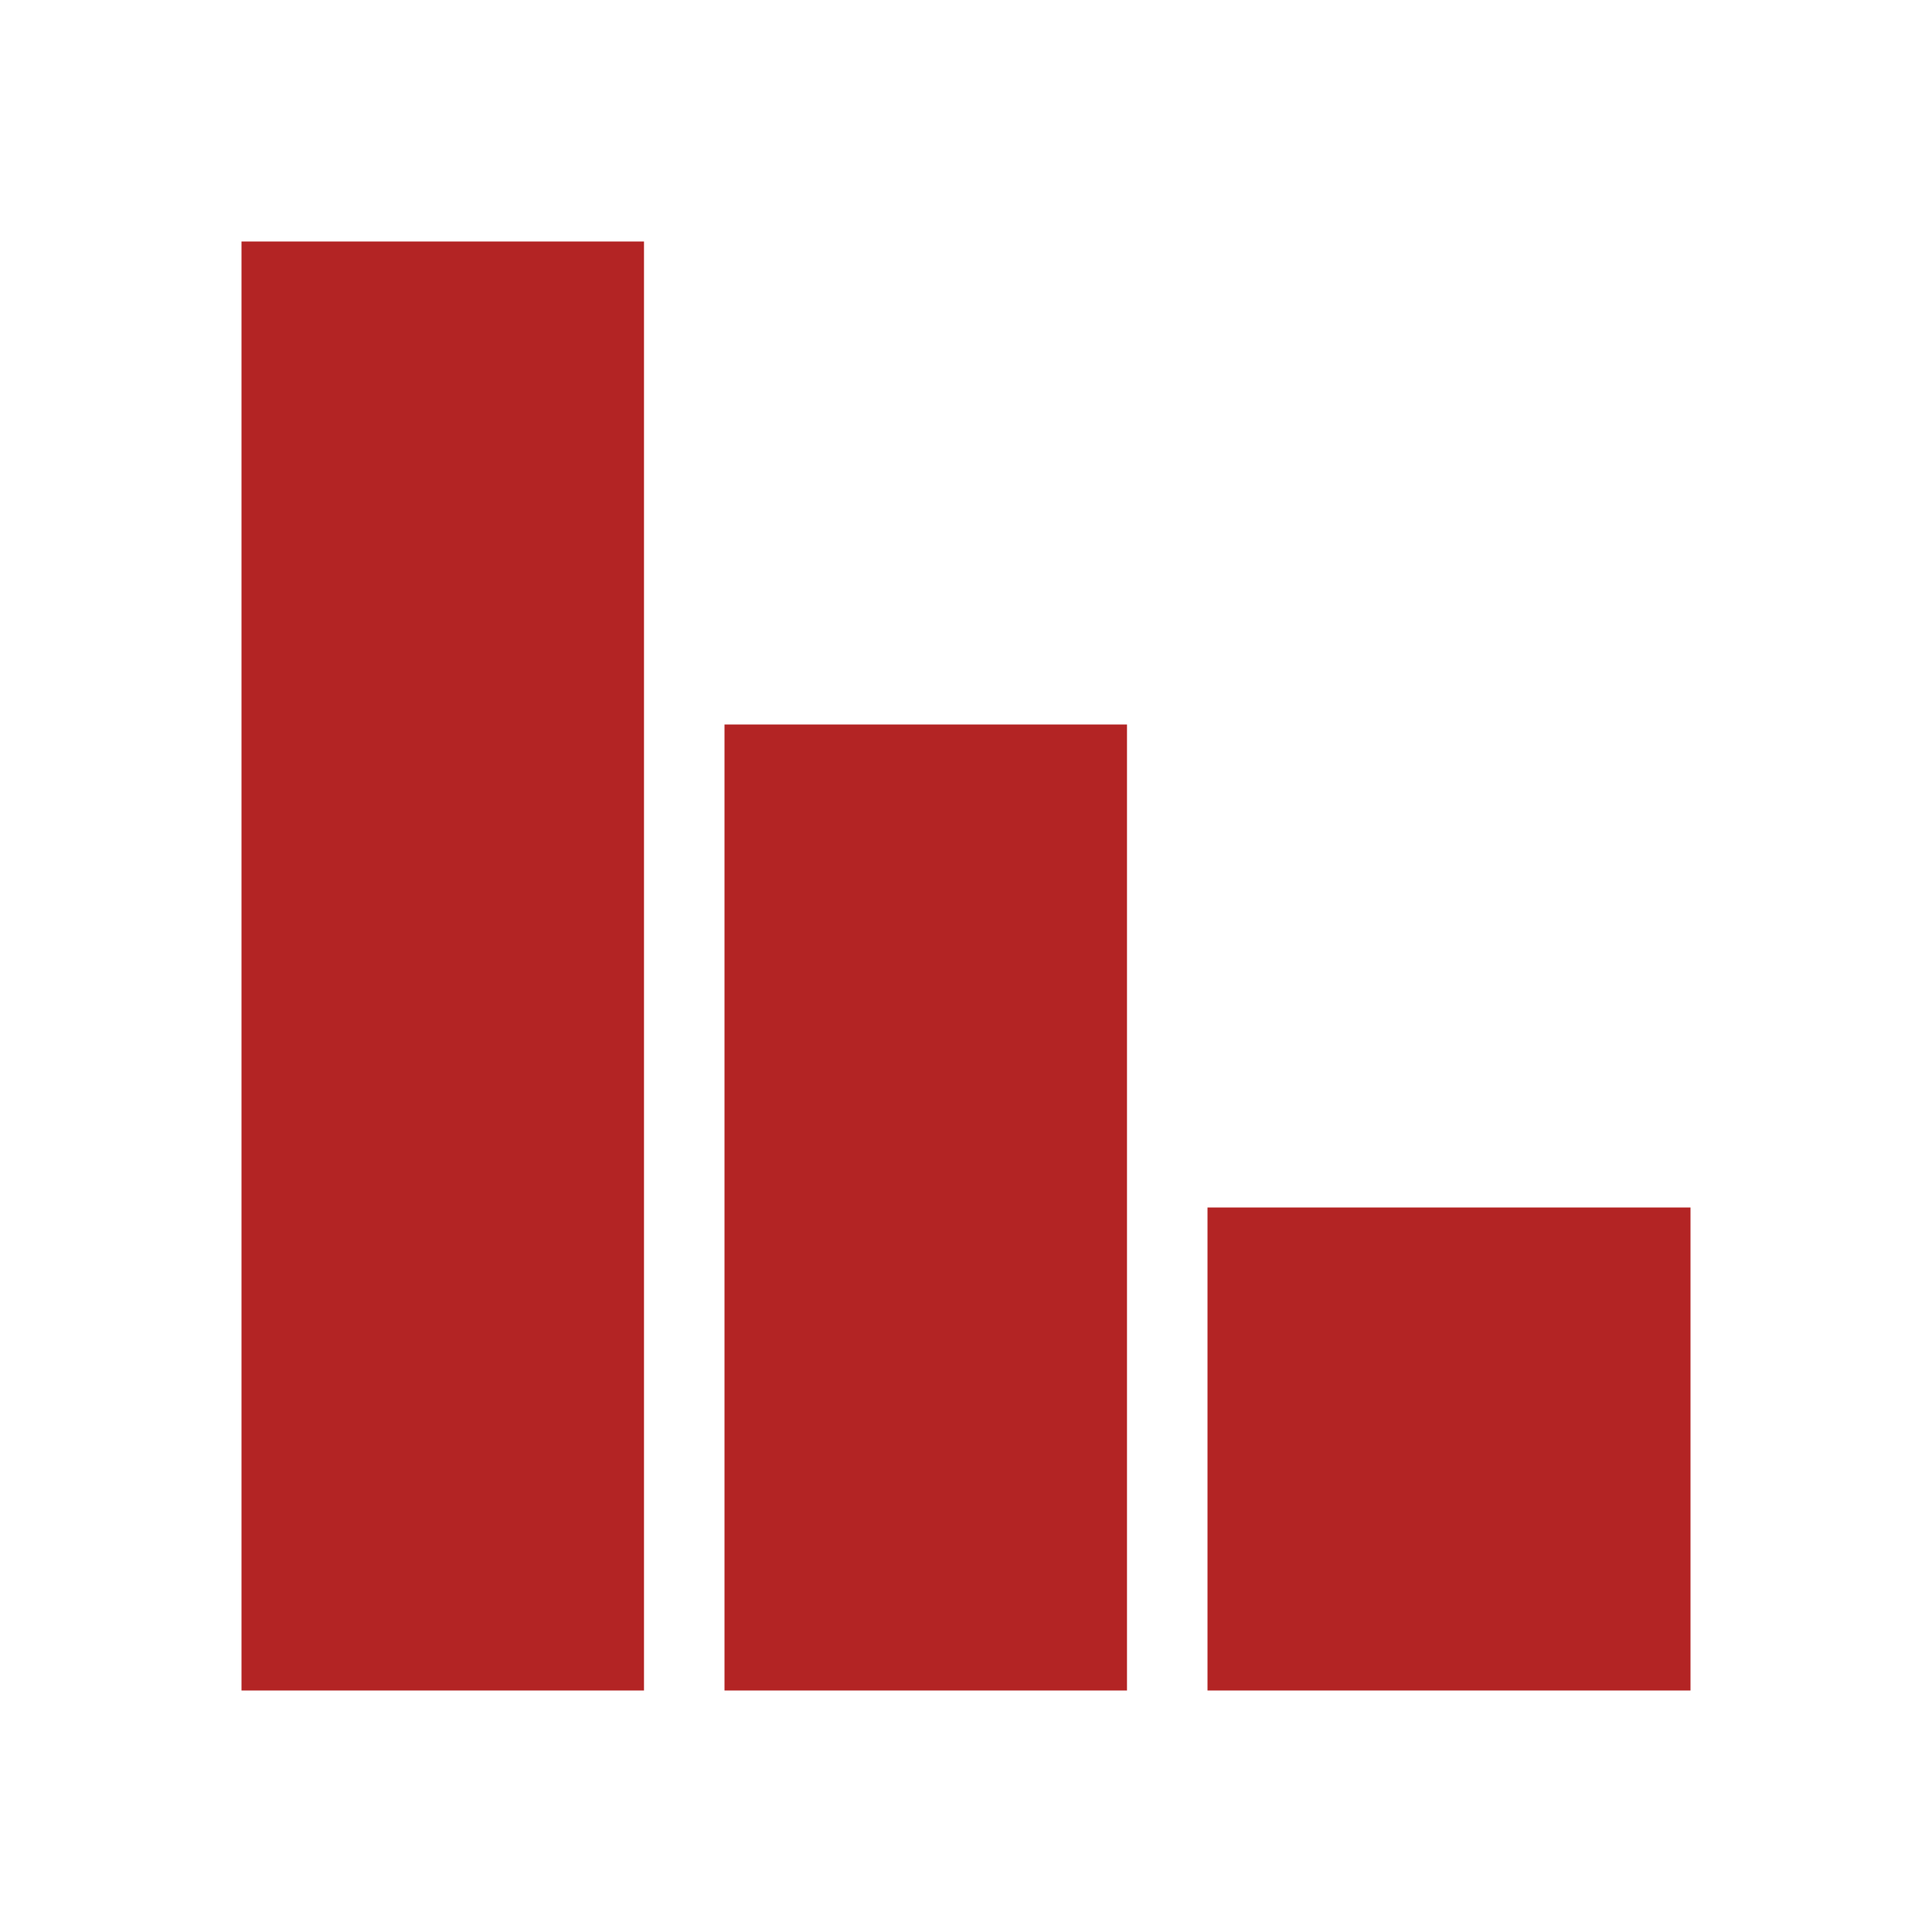
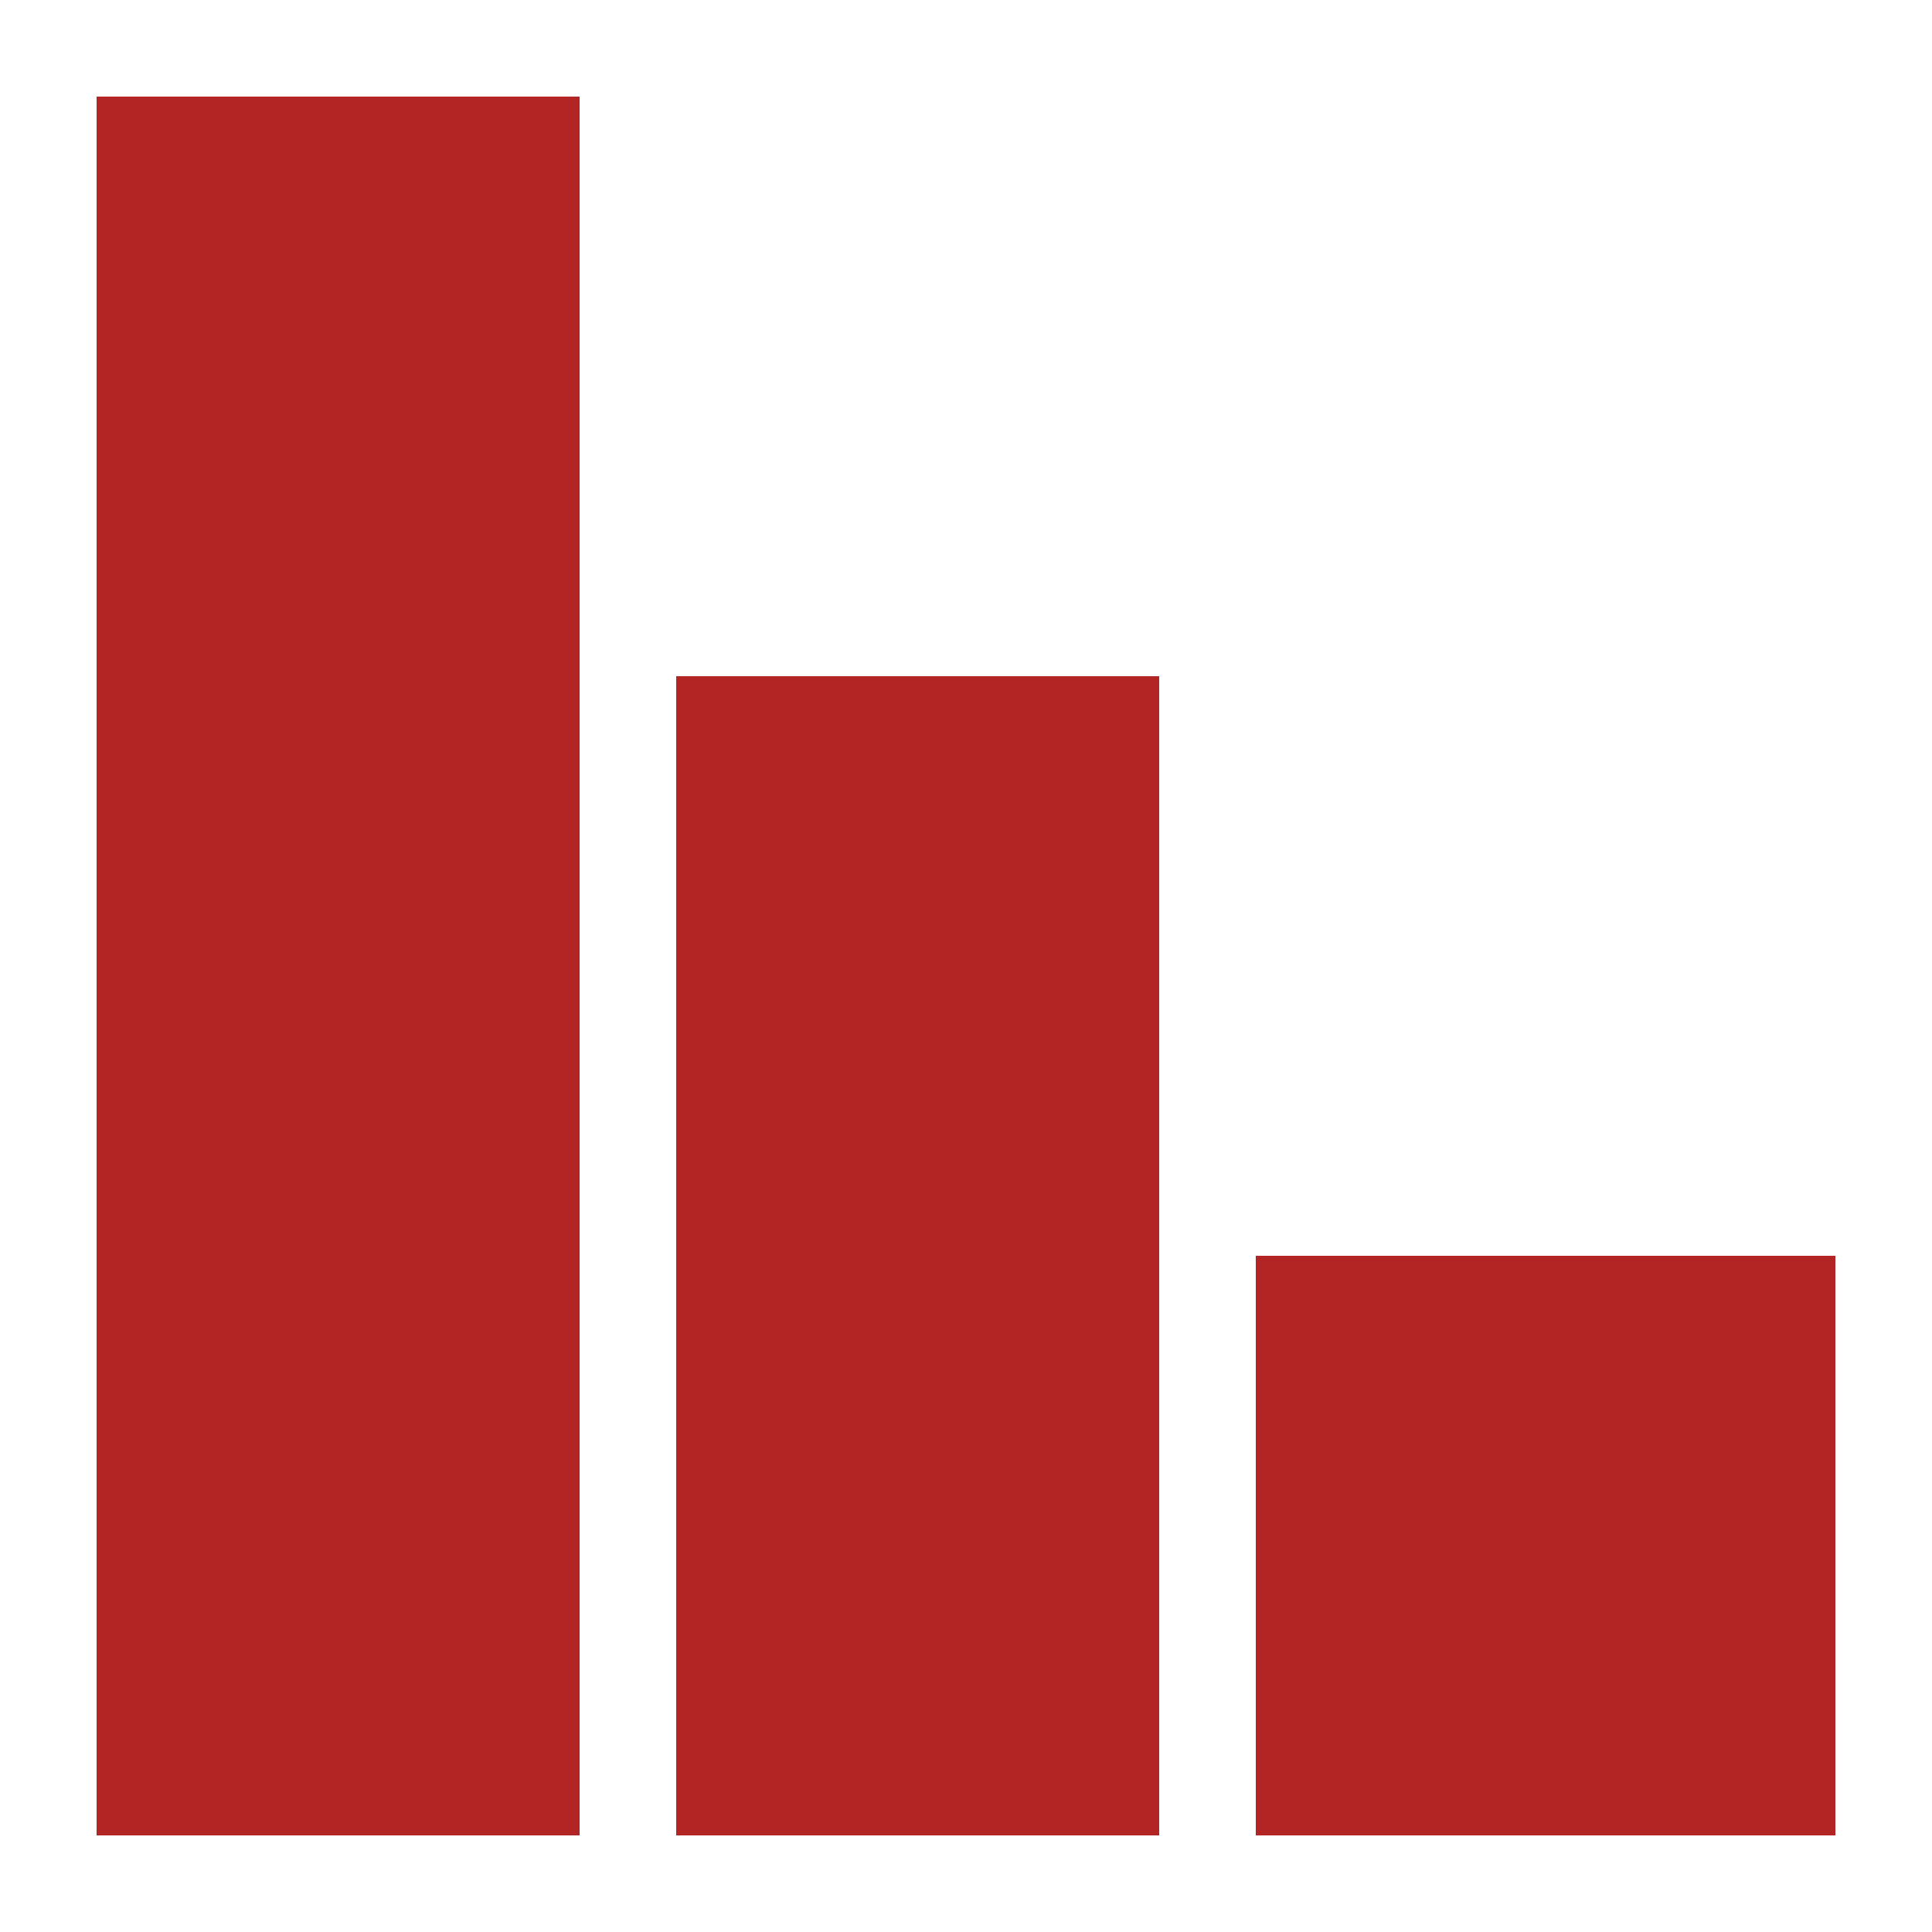
- <svg xmlns="http://www.w3.org/2000/svg" width="24" height="24">
-   <path d="M3 3v18h5V3H3zm6 6v12h5V9H9zm6 6v6h6v-6h-6z" fill="#b32424" />
+ <svg xmlns="http://www.w3.org/2000/svg" width="20" height="20">
+   <path d="m1 1v18h5v-18zm6 6v12h5v-12zm6 6v6h6v-6z" fill="#b32424" />
</svg>
